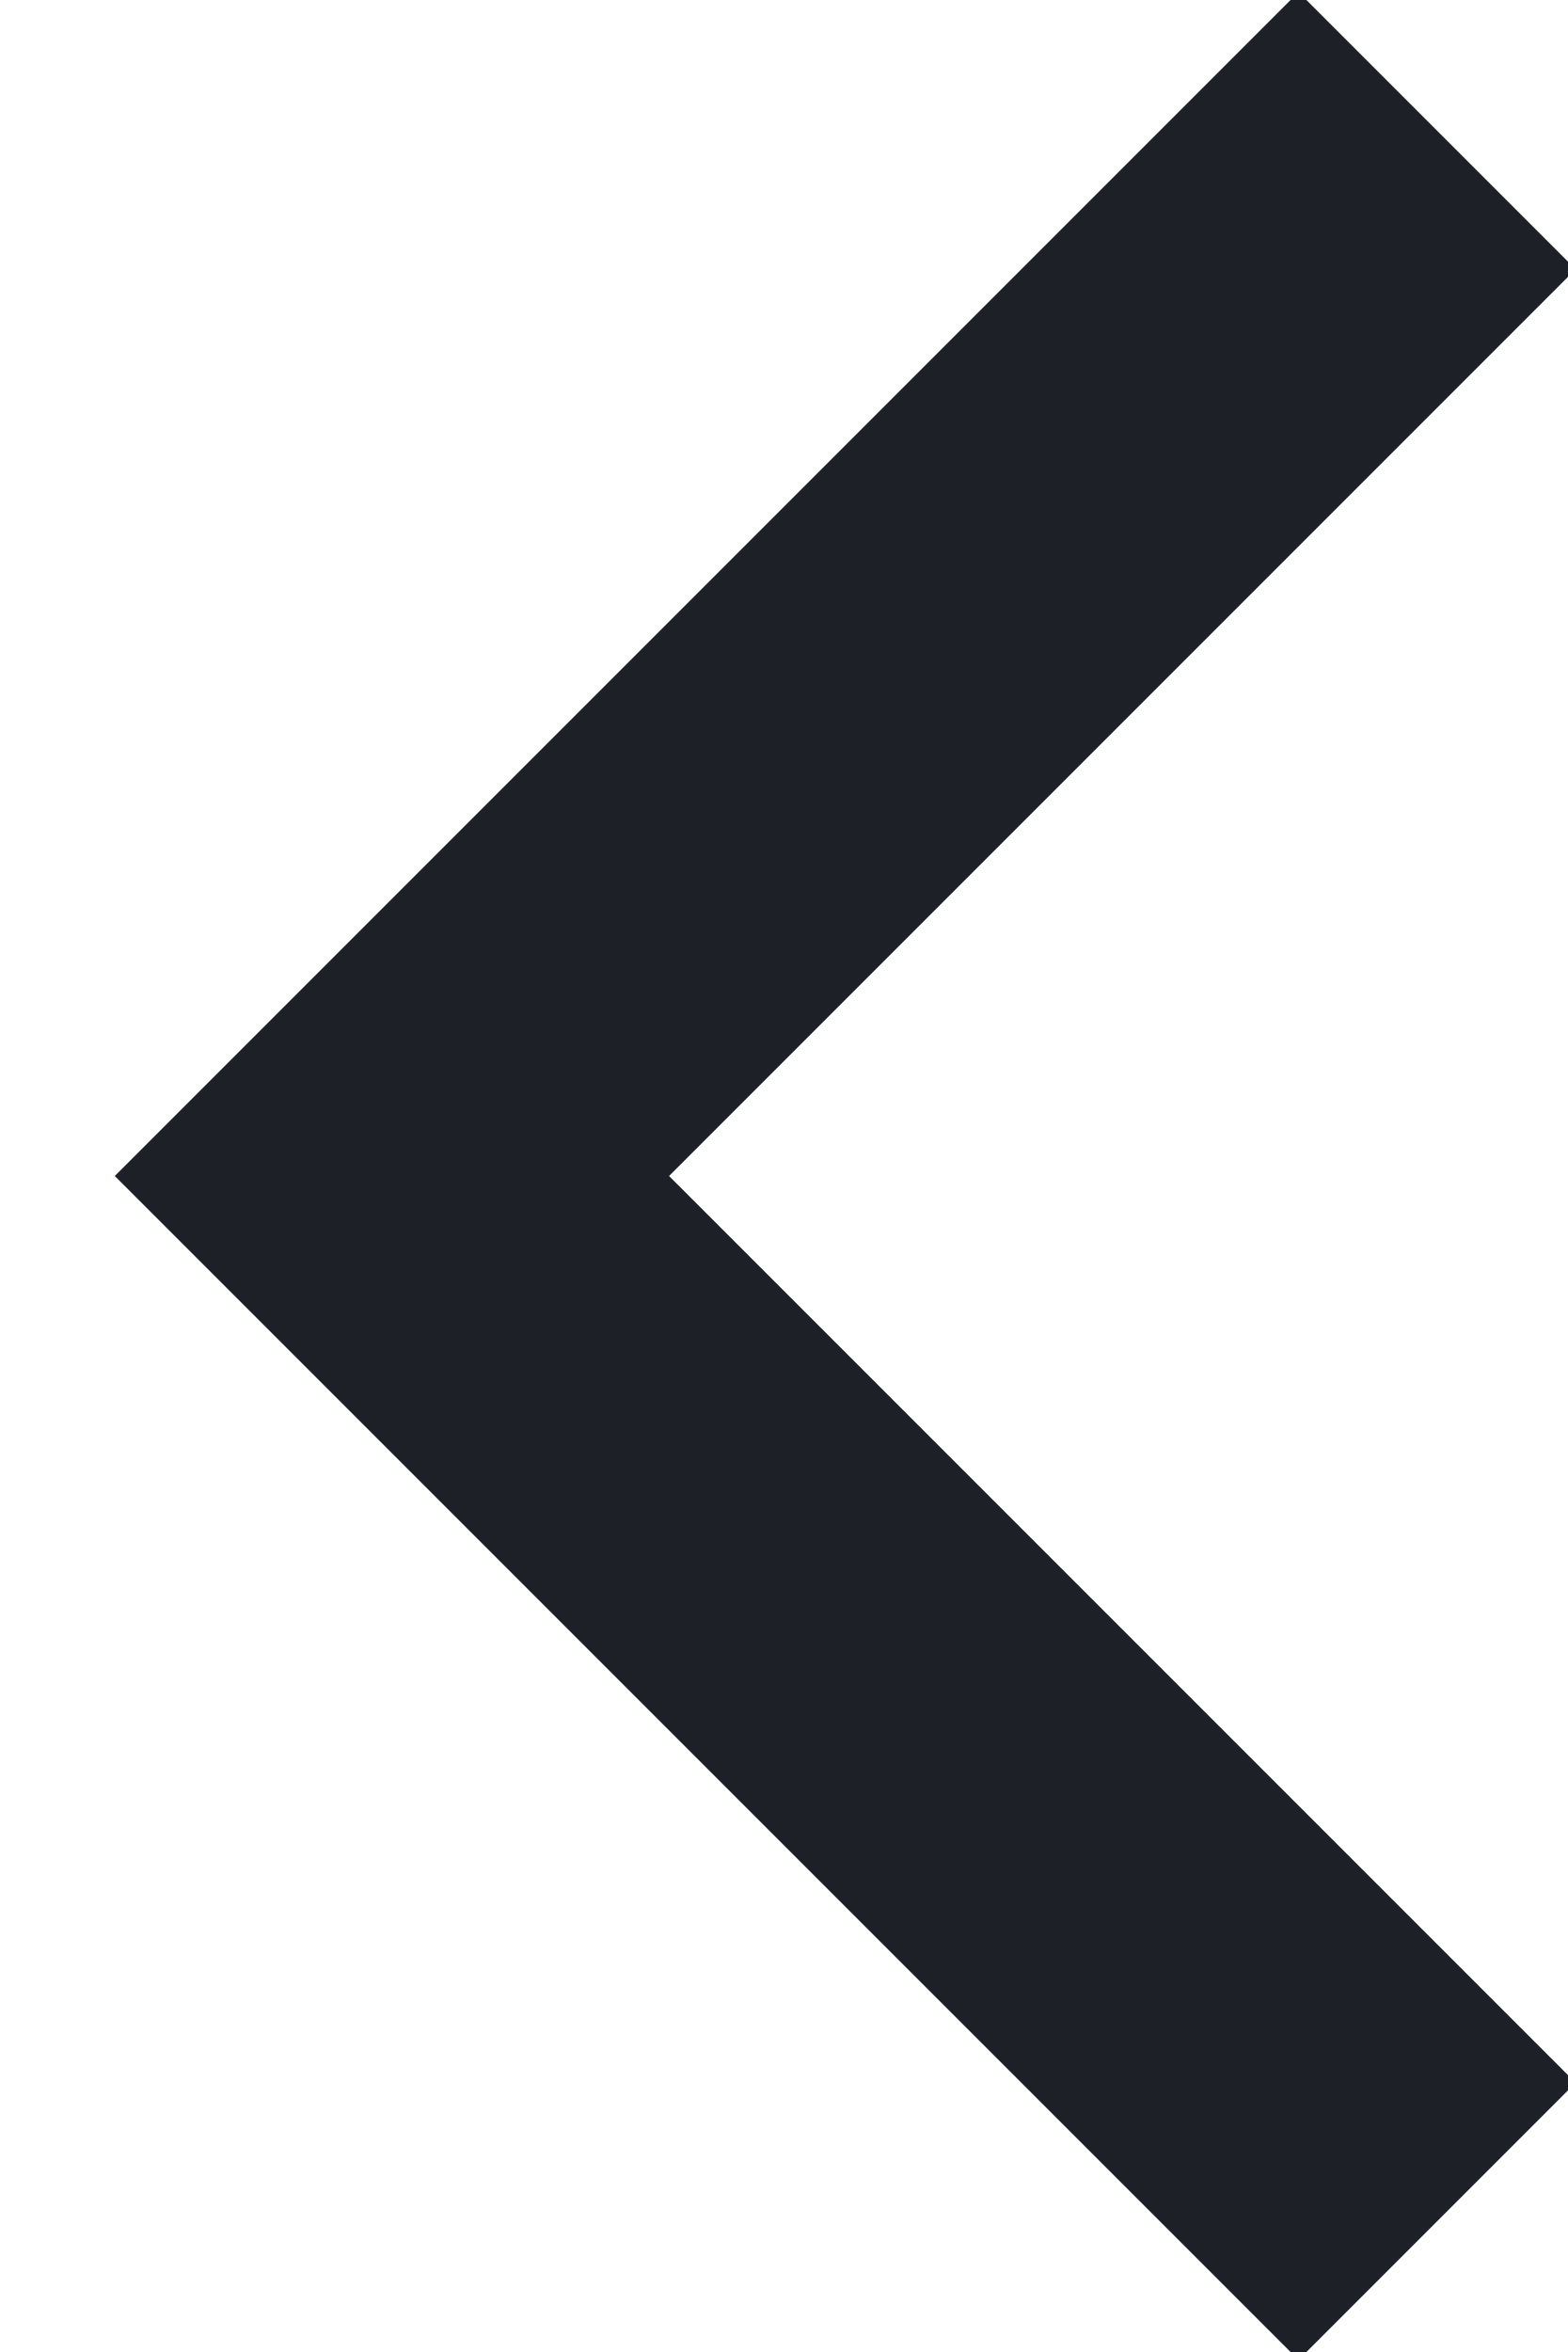
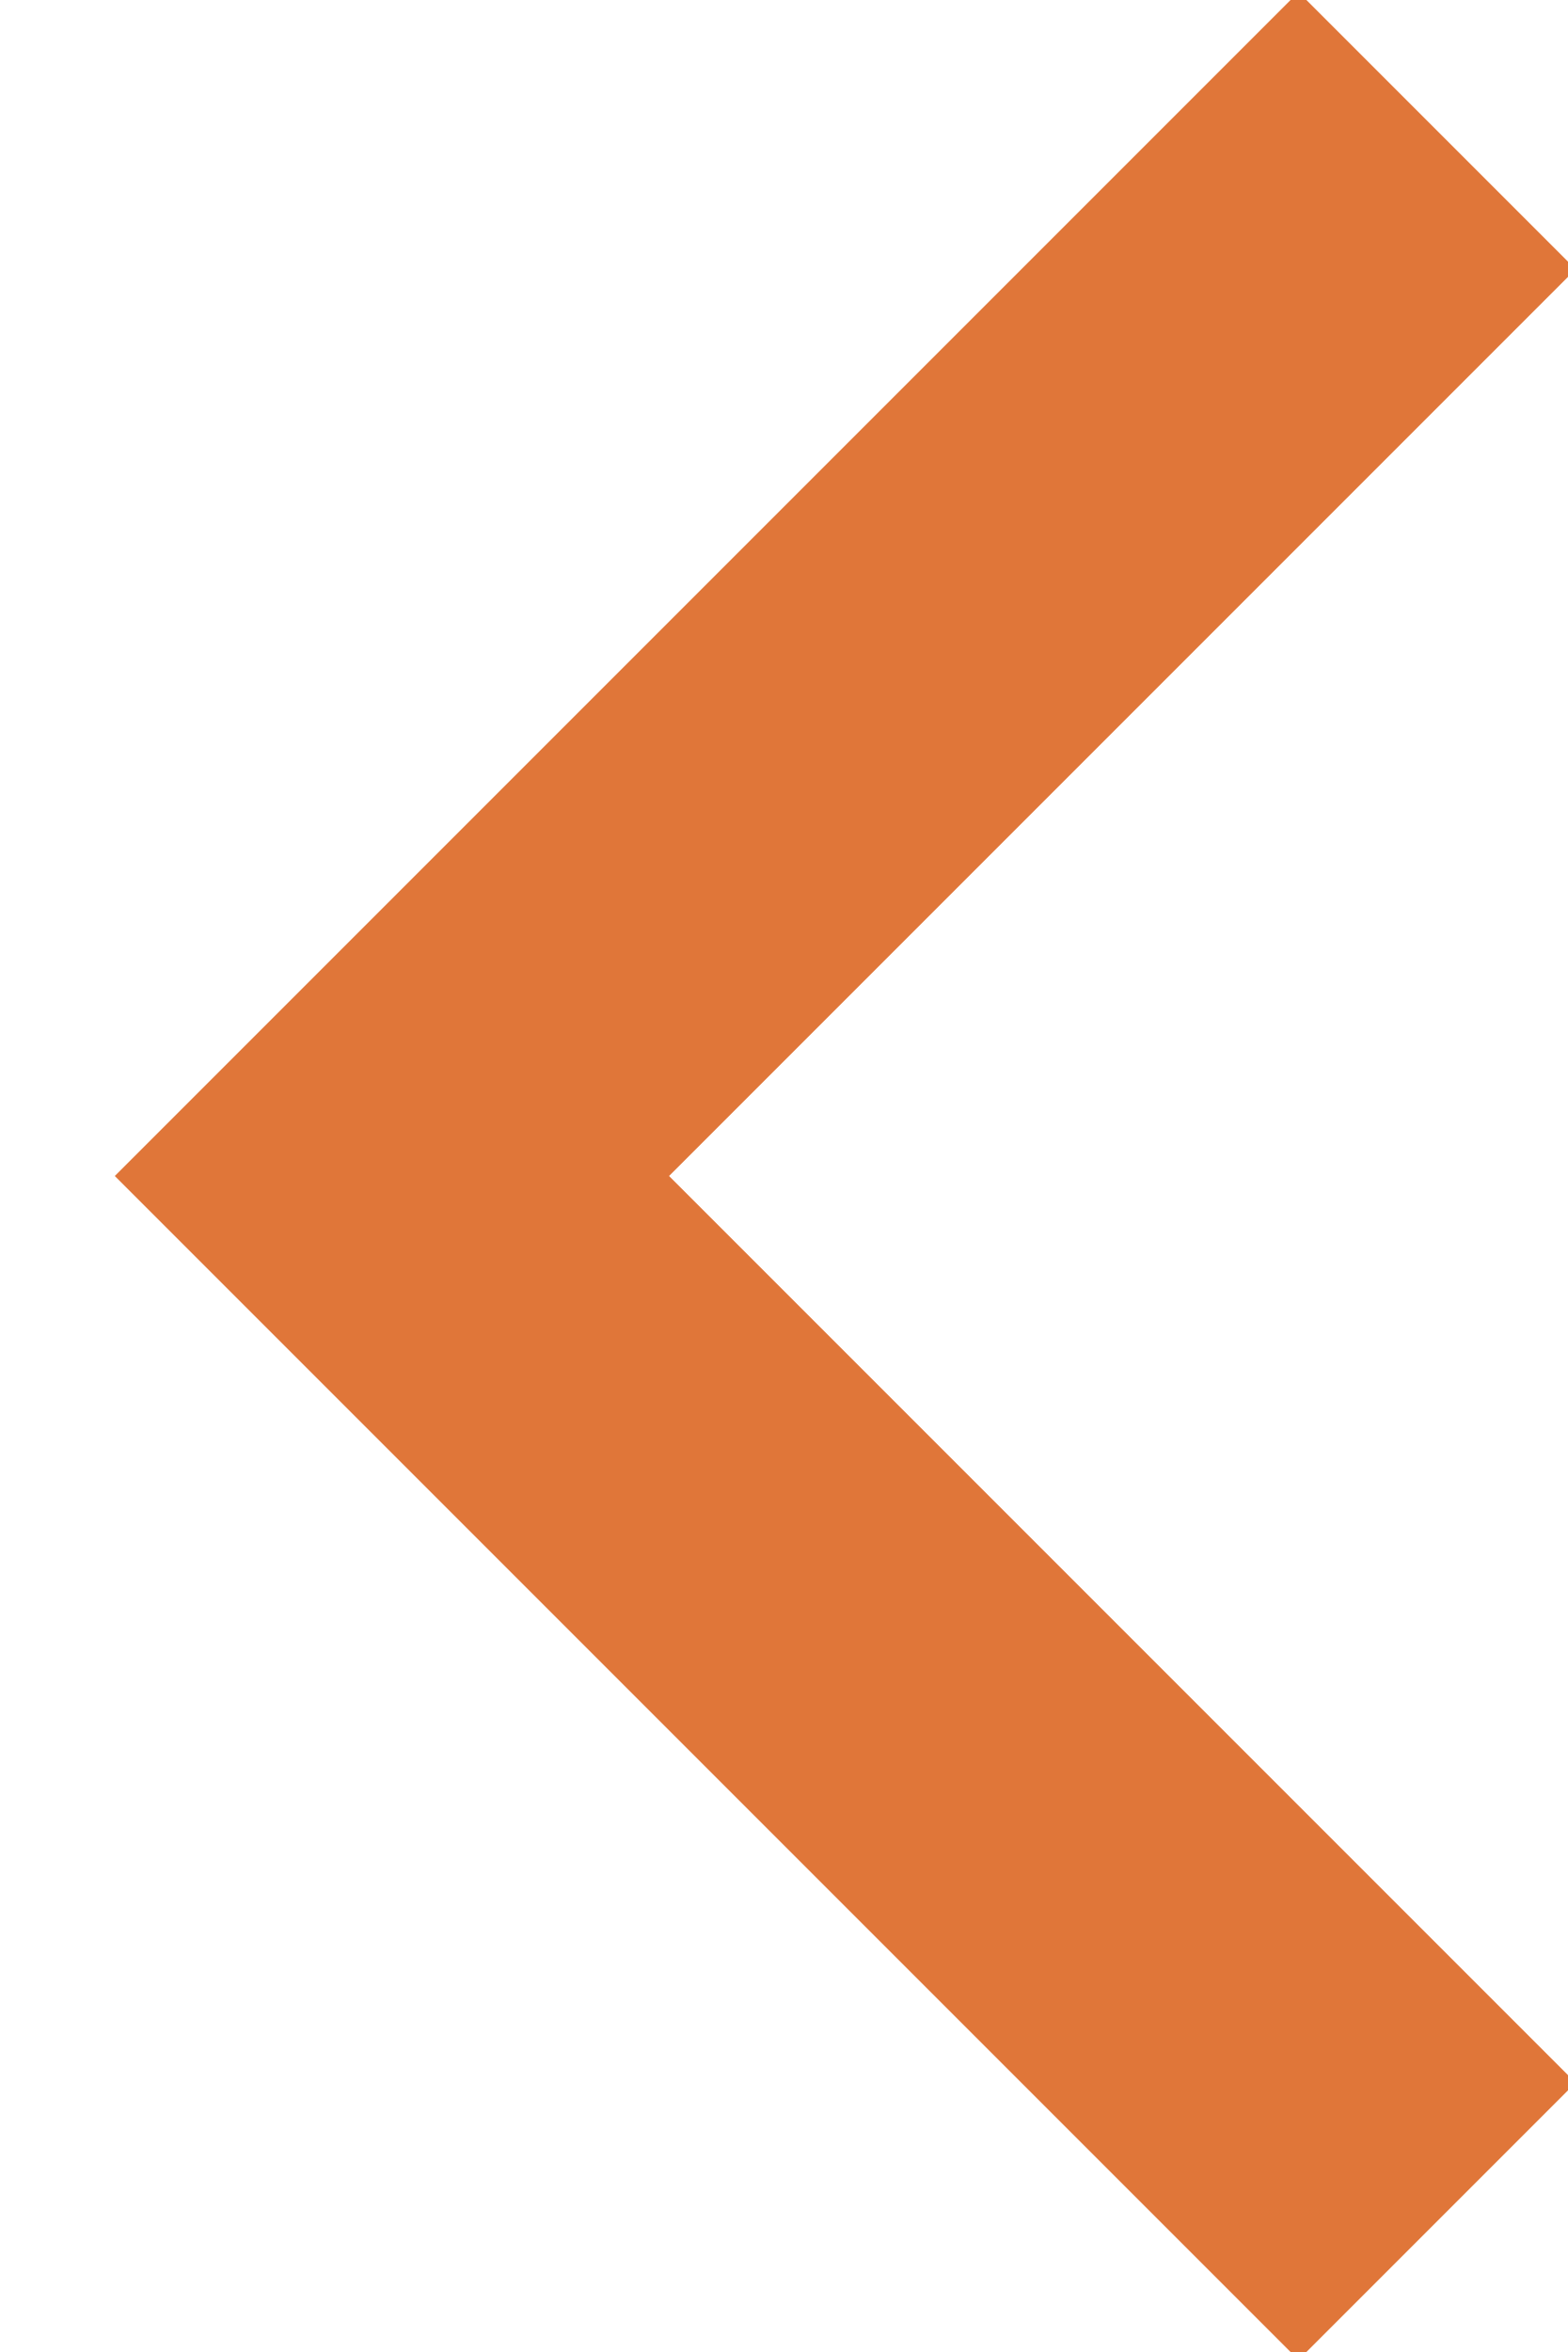
<svg xmlns="http://www.w3.org/2000/svg" width="12" height="18">
-   <path d="M11 1 3 9l8 8" stroke="#1D2026" stroke-width="3" fill="none" fill-rule="evenodd" />
+   <path d="M11 1 3 9l8 8" stroke="#E07639" stroke-width="3" fill="none" fill-rule="evenodd" />
</svg>
